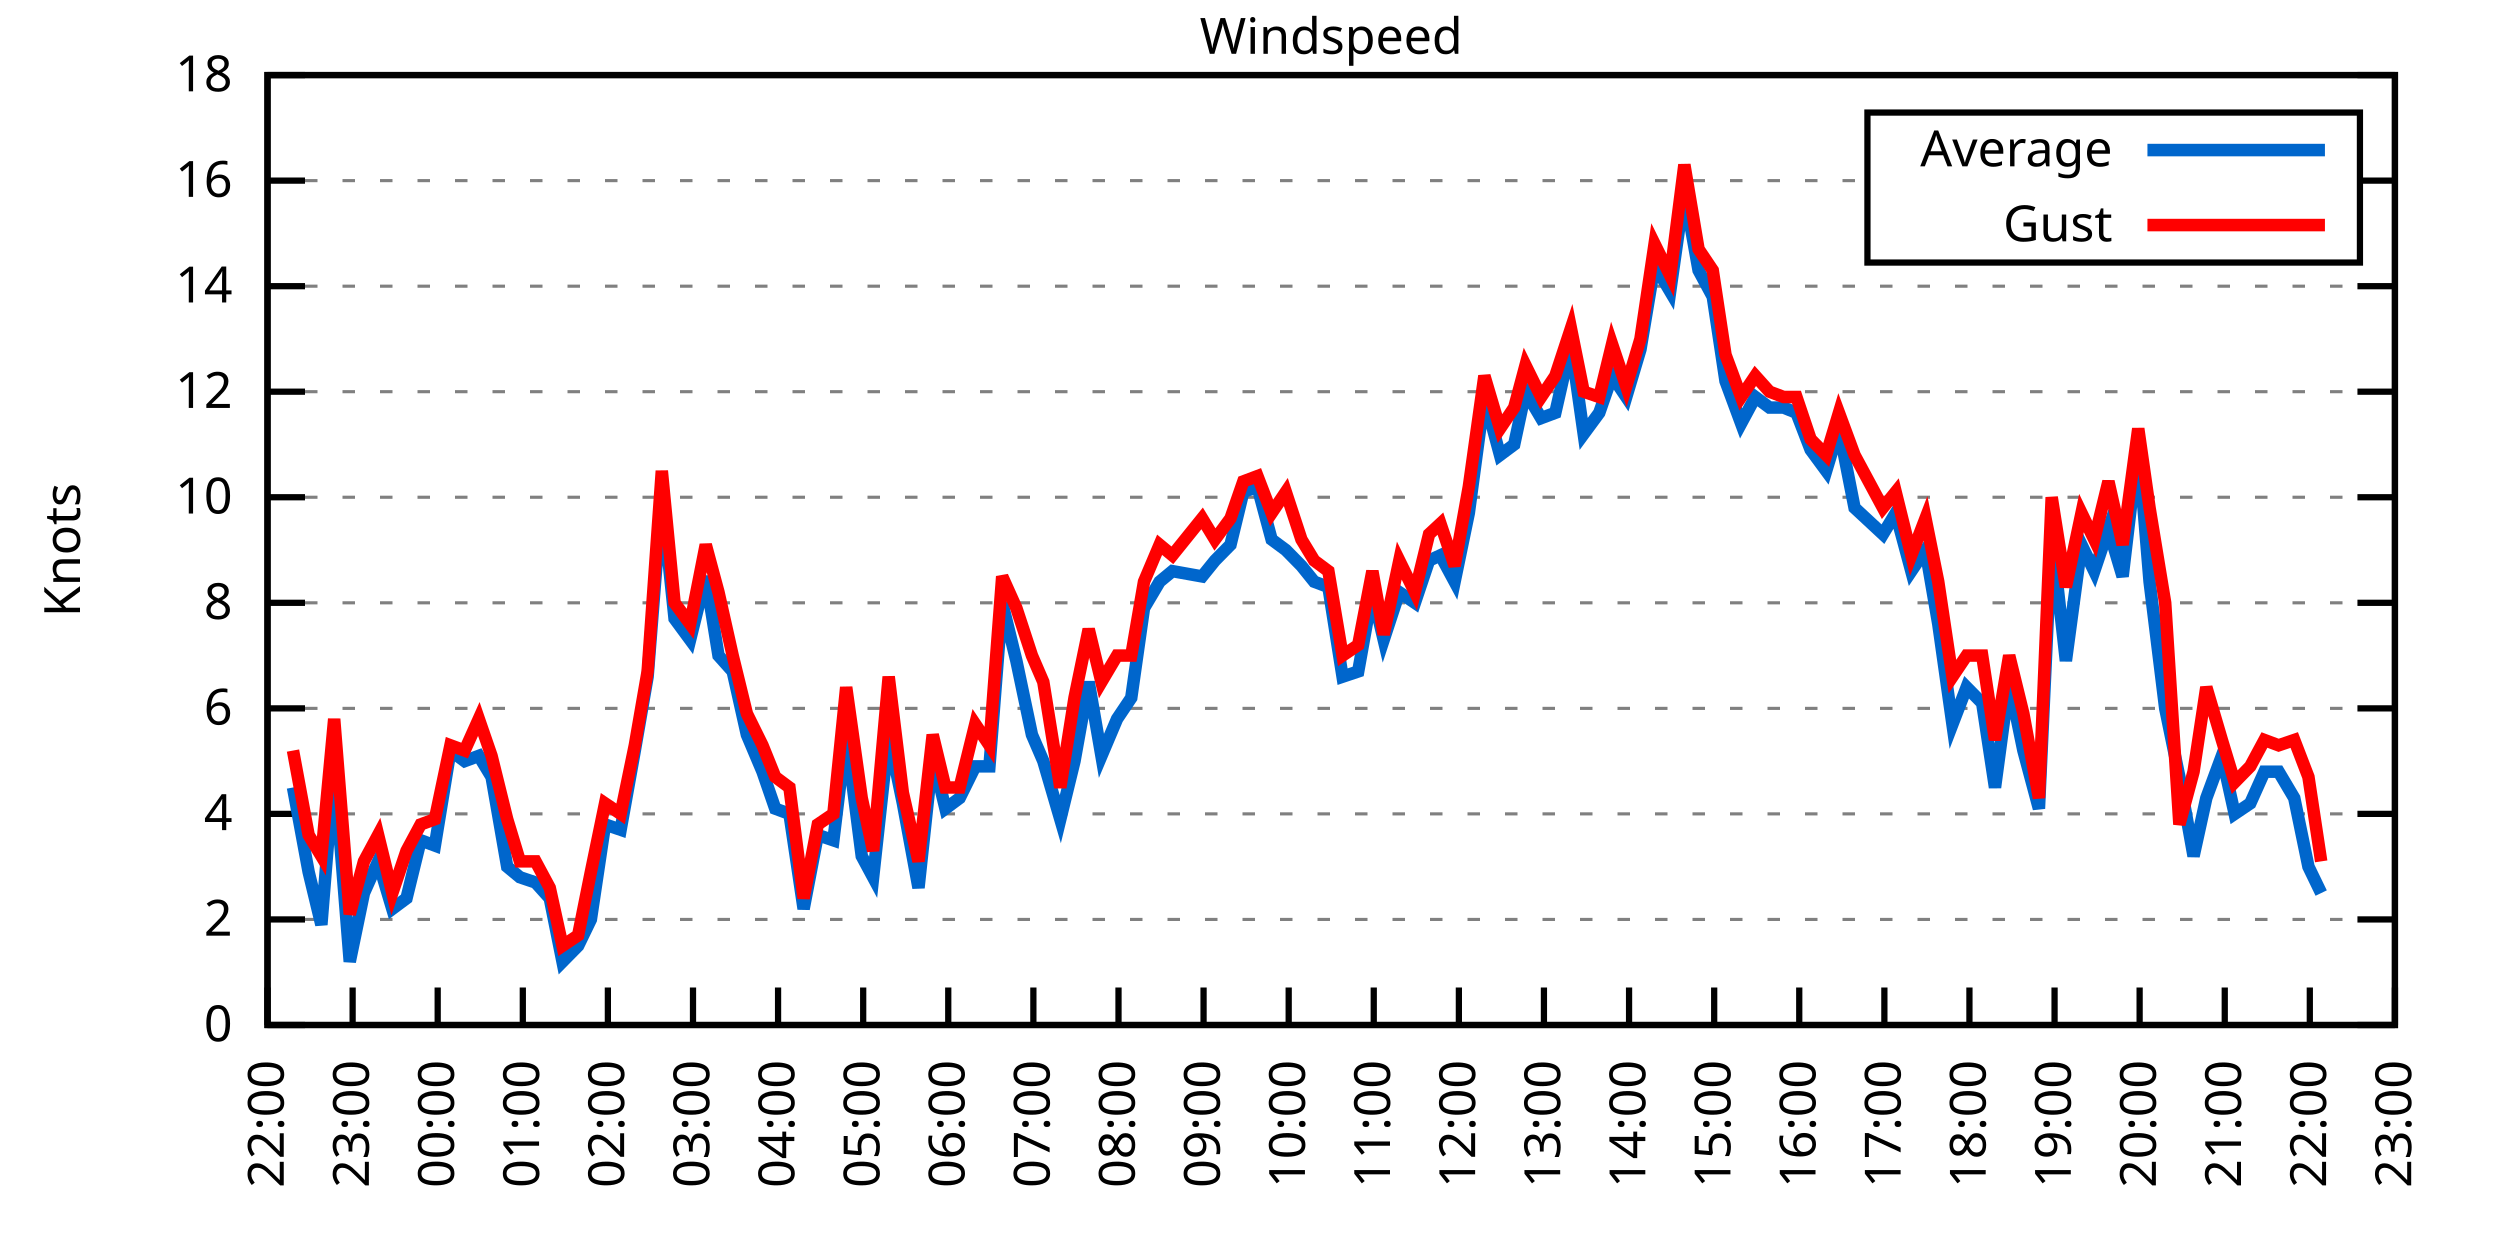
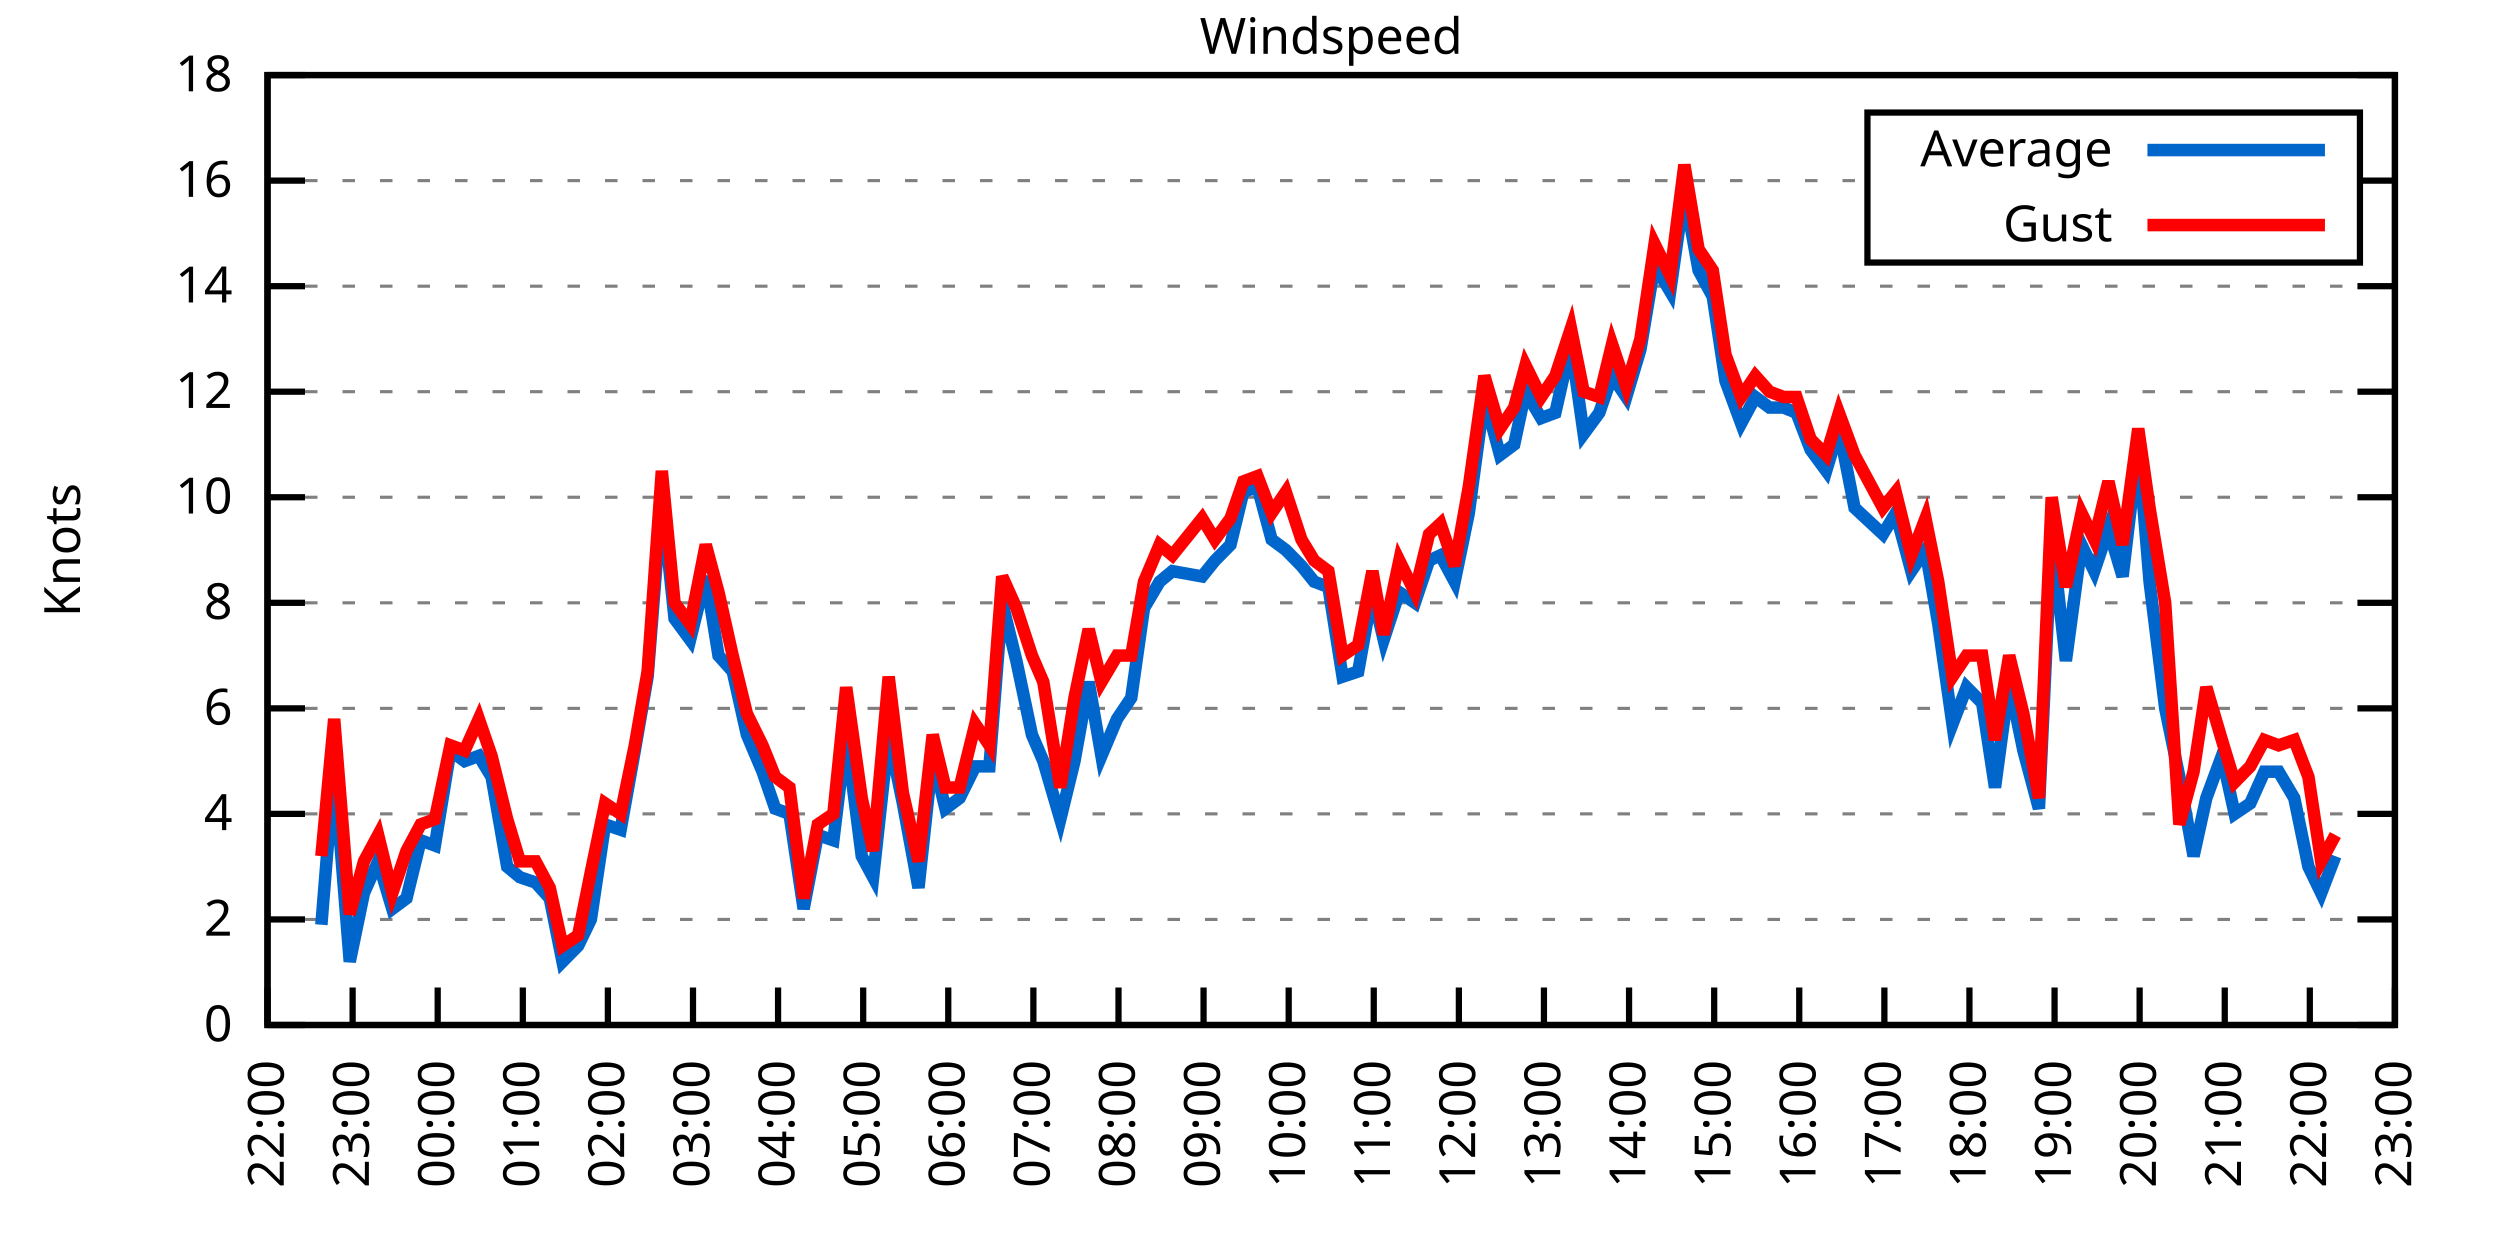
<svg xmlns="http://www.w3.org/2000/svg" xmlns:xlink="http://www.w3.org/1999/xlink" width="400" height="200" viewBox="0 0 400 200">
  <g id="gnuplot_canvas">
    <rect x="0" y="0" width="400" height="200" fill="none" />
    <defs>
      <circle id="gpDot" r="0.5" stroke-width="0.5" stroke="currentColor" />
      <path id="gpPt0" stroke-width="0.333" stroke="currentColor" d="M-1,0 h2 M0,-1 v2" />
      <path id="gpPt1" stroke-width="0.333" stroke="currentColor" d="M-1,-1 L1,1 M1,-1 L-1,1" />
      <path id="gpPt2" stroke-width="0.333" stroke="currentColor" d="M-1,0 L1,0 M0,-1 L0,1 M-1,-1 L1,1 M-1,1 L1,-1" />
      <rect id="gpPt3" stroke-width="0.333" stroke="currentColor" x="-1" y="-1" width="2" height="2" />
      <rect id="gpPt4" stroke-width="0.333" stroke="currentColor" fill="currentColor" x="-1" y="-1" width="2" height="2" />
      <circle id="gpPt5" stroke-width="0.333" stroke="currentColor" cx="0" cy="0" r="1" />
      <use xlink:href="#gpPt5" id="gpPt6" fill="currentColor" stroke="none" />
      <path id="gpPt7" stroke-width="0.333" stroke="currentColor" d="M0,-1.33 L-1.33,0.67 L1.33,0.67 z" />
      <use xlink:href="#gpPt7" id="gpPt8" fill="currentColor" stroke="none" />
      <use xlink:href="#gpPt7" id="gpPt9" stroke="currentColor" transform="rotate(180)" />
      <use xlink:href="#gpPt9" id="gpPt10" fill="currentColor" stroke="none" />
      <use xlink:href="#gpPt3" id="gpPt11" stroke="currentColor" transform="rotate(45)" />
      <use xlink:href="#gpPt11" id="gpPt12" fill="currentColor" stroke="none" />
      <path id="gpPt13" stroke-width="0.333" stroke="currentColor" d="M0,1.330 L1.265,0.411 L0.782,-1.067 L-0.782,-1.076 L-1.265,0.411 z" />
      <use xlink:href="#gpPt13" id="gpPt14" fill="currentColor" stroke="none" />
      <filter id="textbox" filterUnits="objectBoundingBox" x="0" y="0" height="1" width="1">
        <feFlood flood-color="white" flood-opacity="1" result="bgnd" />
        <feComposite in="SourceGraphic" in2="bgnd" operator="atop" />
      </filter>
      <filter id="greybox" filterUnits="objectBoundingBox" x="0" y="0" height="1" width="1">
        <feFlood flood-color="lightgrey" flood-opacity="1" result="grey" />
        <feComposite in="SourceGraphic" in2="grey" operator="atop" />
      </filter>
    </defs>
    <g fill="none" color="white" stroke="currentColor" stroke-width="1.00" stroke-linecap="butt" stroke-linejoin="miter">
</g>
    <g fill="none" color="black" stroke="currentColor" stroke-width="1.00" stroke-linecap="butt" stroke-linejoin="miter">
      <g stroke="none" shape-rendering="crispEdges">
        <polygon fill="rgb(255, 255, 255)" points="42.80,164.00 383.18,164.00 383.18,12.02 42.80,12.02 " />
      </g>
    </g>
    <g fill="none" color="black" stroke="currentColor" stroke-width="1.00" stroke-linecap="butt" stroke-linejoin="miter">
</g>
    <g fill="none" color="black" stroke="black" stroke-width="0.50" stroke-linecap="butt" stroke-linejoin="miter">
</g>
    <g fill="none" color="gray" stroke="currentColor" stroke-width="0.50" stroke-linecap="butt" stroke-linejoin="miter">
      <path stroke="gray" stroke-dasharray="2,4" class="gridline" d="M42.80,164.00 L383.19,164.00  " />
    </g>
    <g fill="none" color="gray" stroke="gray" stroke-width="1.00" stroke-linecap="butt" stroke-linejoin="miter">
</g>
    <g fill="none" color="black" stroke="currentColor" stroke-width="1.00" stroke-linecap="butt" stroke-linejoin="miter">
      <path stroke="black" d="M42.80,164.00 L48.80,164.00 M383.19,164.00 L377.19,164.00  " />
      <g transform="translate(37.20,166.60)" stroke="none" fill="black" font-family="Sans" font-size="8.00" text-anchor="end">
        <text>
          <tspan font-family="Sans"> 0</tspan>
        </text>
      </g>
    </g>
    <g fill="none" color="black" stroke="currentColor" stroke-width="1.00" stroke-linecap="butt" stroke-linejoin="miter">
</g>
    <g fill="none" color="black" stroke="black" stroke-width="0.50" stroke-linecap="butt" stroke-linejoin="miter">
</g>
    <g fill="none" color="gray" stroke="currentColor" stroke-width="0.50" stroke-linecap="butt" stroke-linejoin="miter">
      <path stroke="gray" stroke-dasharray="2,4" class="gridline" d="M42.80,147.11 L383.19,147.11  " />
    </g>
    <g fill="none" color="gray" stroke="gray" stroke-width="1.00" stroke-linecap="butt" stroke-linejoin="miter">
</g>
    <g fill="none" color="black" stroke="currentColor" stroke-width="1.00" stroke-linecap="butt" stroke-linejoin="miter">
      <path stroke="black" d="M42.80,147.11 L48.80,147.11 M383.19,147.11 L377.19,147.11  " />
      <g transform="translate(37.20,149.71)" stroke="none" fill="black" font-family="Sans" font-size="8.00" text-anchor="end">
        <text>
          <tspan font-family="Sans"> 2</tspan>
        </text>
      </g>
    </g>
    <g fill="none" color="black" stroke="currentColor" stroke-width="1.00" stroke-linecap="butt" stroke-linejoin="miter">
</g>
    <g fill="none" color="black" stroke="black" stroke-width="0.50" stroke-linecap="butt" stroke-linejoin="miter">
</g>
    <g fill="none" color="gray" stroke="currentColor" stroke-width="0.50" stroke-linecap="butt" stroke-linejoin="miter">
      <path stroke="gray" stroke-dasharray="2,4" class="gridline" d="M42.80,130.22 L383.19,130.22  " />
    </g>
    <g fill="none" color="gray" stroke="gray" stroke-width="1.00" stroke-linecap="butt" stroke-linejoin="miter">
</g>
    <g fill="none" color="black" stroke="currentColor" stroke-width="1.00" stroke-linecap="butt" stroke-linejoin="miter">
      <path stroke="black" d="M42.80,130.22 L48.80,130.22 M383.19,130.22 L377.19,130.22  " />
      <g transform="translate(37.20,132.82)" stroke="none" fill="black" font-family="Sans" font-size="8.00" text-anchor="end">
        <text>
          <tspan font-family="Sans"> 4</tspan>
        </text>
      </g>
    </g>
    <g fill="none" color="black" stroke="currentColor" stroke-width="1.00" stroke-linecap="butt" stroke-linejoin="miter">
</g>
    <g fill="none" color="black" stroke="black" stroke-width="0.50" stroke-linecap="butt" stroke-linejoin="miter">
</g>
    <g fill="none" color="gray" stroke="currentColor" stroke-width="0.50" stroke-linecap="butt" stroke-linejoin="miter">
      <path stroke="gray" stroke-dasharray="2,4" class="gridline" d="M42.80,113.34 L383.19,113.34  " />
    </g>
    <g fill="none" color="gray" stroke="gray" stroke-width="1.00" stroke-linecap="butt" stroke-linejoin="miter">
</g>
    <g fill="none" color="black" stroke="currentColor" stroke-width="1.00" stroke-linecap="butt" stroke-linejoin="miter">
      <path stroke="black" d="M42.80,113.34 L48.80,113.34 M383.19,113.34 L377.19,113.34  " />
      <g transform="translate(37.20,115.94)" stroke="none" fill="black" font-family="Sans" font-size="8.00" text-anchor="end">
        <text>
          <tspan font-family="Sans"> 6</tspan>
        </text>
      </g>
    </g>
    <g fill="none" color="black" stroke="currentColor" stroke-width="1.00" stroke-linecap="butt" stroke-linejoin="miter">
</g>
    <g fill="none" color="black" stroke="black" stroke-width="0.50" stroke-linecap="butt" stroke-linejoin="miter">
</g>
    <g fill="none" color="gray" stroke="currentColor" stroke-width="0.50" stroke-linecap="butt" stroke-linejoin="miter">
      <path stroke="gray" stroke-dasharray="2,4" class="gridline" d="M42.80,96.45 L383.19,96.45  " />
    </g>
    <g fill="none" color="gray" stroke="gray" stroke-width="1.00" stroke-linecap="butt" stroke-linejoin="miter">
</g>
    <g fill="none" color="black" stroke="currentColor" stroke-width="1.00" stroke-linecap="butt" stroke-linejoin="miter">
      <path stroke="black" d="M42.80,96.45 L48.80,96.45 M383.19,96.45 L377.19,96.45  " />
      <g transform="translate(37.20,99.05)" stroke="none" fill="black" font-family="Sans" font-size="8.00" text-anchor="end">
        <text>
          <tspan font-family="Sans"> 8</tspan>
        </text>
      </g>
    </g>
    <g fill="none" color="black" stroke="currentColor" stroke-width="1.00" stroke-linecap="butt" stroke-linejoin="miter">
</g>
    <g fill="none" color="black" stroke="black" stroke-width="0.50" stroke-linecap="butt" stroke-linejoin="miter">
</g>
    <g fill="none" color="gray" stroke="currentColor" stroke-width="0.50" stroke-linecap="butt" stroke-linejoin="miter">
      <path stroke="gray" stroke-dasharray="2,4" class="gridline" d="M42.80,79.56 L383.19,79.56  " />
    </g>
    <g fill="none" color="gray" stroke="gray" stroke-width="1.00" stroke-linecap="butt" stroke-linejoin="miter">
</g>
    <g fill="none" color="black" stroke="currentColor" stroke-width="1.00" stroke-linecap="butt" stroke-linejoin="miter">
      <path stroke="black" d="M42.80,79.56 L48.80,79.56 M383.19,79.56 L377.19,79.56  " />
      <g transform="translate(37.20,82.16)" stroke="none" fill="black" font-family="Sans" font-size="8.00" text-anchor="end">
        <text>
          <tspan font-family="Sans"> 10</tspan>
        </text>
      </g>
    </g>
    <g fill="none" color="black" stroke="currentColor" stroke-width="1.00" stroke-linecap="butt" stroke-linejoin="miter">
</g>
    <g fill="none" color="black" stroke="black" stroke-width="0.50" stroke-linecap="butt" stroke-linejoin="miter">
</g>
    <g fill="none" color="gray" stroke="currentColor" stroke-width="0.50" stroke-linecap="butt" stroke-linejoin="miter">
      <path stroke="gray" stroke-dasharray="2,4" class="gridline" d="M42.80,62.67 L383.19,62.67  " />
    </g>
    <g fill="none" color="gray" stroke="gray" stroke-width="1.00" stroke-linecap="butt" stroke-linejoin="miter">
</g>
    <g fill="none" color="black" stroke="currentColor" stroke-width="1.00" stroke-linecap="butt" stroke-linejoin="miter">
      <path stroke="black" d="M42.80,62.67 L48.80,62.67 M383.19,62.67 L377.19,62.67  " />
      <g transform="translate(37.20,65.27)" stroke="none" fill="black" font-family="Sans" font-size="8.00" text-anchor="end">
        <text>
          <tspan font-family="Sans"> 12</tspan>
        </text>
      </g>
    </g>
    <g fill="none" color="black" stroke="currentColor" stroke-width="1.00" stroke-linecap="butt" stroke-linejoin="miter">
</g>
    <g fill="none" color="black" stroke="black" stroke-width="0.50" stroke-linecap="butt" stroke-linejoin="miter">
</g>
    <g fill="none" color="gray" stroke="currentColor" stroke-width="0.50" stroke-linecap="butt" stroke-linejoin="miter">
      <path stroke="gray" stroke-dasharray="2,4" class="gridline" d="M42.80,45.79 L383.19,45.79  " />
    </g>
    <g fill="none" color="gray" stroke="gray" stroke-width="1.00" stroke-linecap="butt" stroke-linejoin="miter">
</g>
    <g fill="none" color="black" stroke="currentColor" stroke-width="1.00" stroke-linecap="butt" stroke-linejoin="miter">
      <path stroke="black" d="M42.80,45.79 L48.80,45.79 M383.19,45.79 L377.19,45.79  " />
      <g transform="translate(37.20,48.39)" stroke="none" fill="black" font-family="Sans" font-size="8.00" text-anchor="end">
        <text>
          <tspan font-family="Sans"> 14</tspan>
        </text>
      </g>
    </g>
    <g fill="none" color="black" stroke="currentColor" stroke-width="1.00" stroke-linecap="butt" stroke-linejoin="miter">
</g>
    <g fill="none" color="black" stroke="black" stroke-width="0.50" stroke-linecap="butt" stroke-linejoin="miter">
</g>
    <g fill="none" color="gray" stroke="currentColor" stroke-width="0.50" stroke-linecap="butt" stroke-linejoin="miter">
      <path stroke="gray" stroke-dasharray="2,4" class="gridline" d="M42.80,28.90 L298.79,28.90 M377.59,28.90 L383.19,28.90  " />
    </g>
    <g fill="none" color="gray" stroke="gray" stroke-width="1.00" stroke-linecap="butt" stroke-linejoin="miter">
</g>
    <g fill="none" color="black" stroke="currentColor" stroke-width="1.00" stroke-linecap="butt" stroke-linejoin="miter">
      <path stroke="black" d="M42.80,28.90 L48.80,28.90 M383.19,28.90 L377.19,28.90  " />
      <g transform="translate(37.20,31.50)" stroke="none" fill="black" font-family="Sans" font-size="8.00" text-anchor="end">
        <text>
          <tspan font-family="Sans"> 16</tspan>
        </text>
      </g>
    </g>
    <g fill="none" color="black" stroke="currentColor" stroke-width="1.00" stroke-linecap="butt" stroke-linejoin="miter">
</g>
    <g fill="none" color="black" stroke="black" stroke-width="0.50" stroke-linecap="butt" stroke-linejoin="miter">
</g>
    <g fill="none" color="gray" stroke="currentColor" stroke-width="0.50" stroke-linecap="butt" stroke-linejoin="miter">
      <path stroke="gray" stroke-dasharray="2,4" class="gridline" d="M42.80,12.01 L383.19,12.01  " />
    </g>
    <g fill="none" color="gray" stroke="gray" stroke-width="1.00" stroke-linecap="butt" stroke-linejoin="miter">
</g>
    <g fill="none" color="black" stroke="currentColor" stroke-width="1.00" stroke-linecap="butt" stroke-linejoin="miter">
      <path stroke="black" d="M42.80,12.01 L48.80,12.01 M383.19,12.01 L377.19,12.01  " />
      <g transform="translate(37.20,14.61)" stroke="none" fill="black" font-family="Sans" font-size="8.00" text-anchor="end">
        <text>
          <tspan font-family="Sans"> 18</tspan>
        </text>
      </g>
    </g>
    <g fill="none" color="black" stroke="currentColor" stroke-width="1.00" stroke-linecap="butt" stroke-linejoin="miter">
      <path stroke="black" d="M42.80,164.00 L42.80,158.00  " />
      <g transform="translate(45.40,169.60) rotate(270.00)" stroke="none" fill="black" font-family="Sans" font-size="8.00" text-anchor="end">
        <text>
          <tspan font-family="Sans">22:00</tspan>
        </text>
      </g>
    </g>
    <g fill="none" color="black" stroke="currentColor" stroke-width="1.00" stroke-linecap="butt" stroke-linejoin="miter">
      <path stroke="black" d="M56.42,164.00 L56.42,158.00  " />
      <g transform="translate(59.02,169.60) rotate(270.00)" stroke="none" fill="black" font-family="Sans" font-size="8.00" text-anchor="end">
        <text>
          <tspan font-family="Sans">23:00</tspan>
        </text>
      </g>
    </g>
    <g fill="none" color="black" stroke="currentColor" stroke-width="1.00" stroke-linecap="butt" stroke-linejoin="miter">
      <path stroke="black" d="M70.03,164.00 L70.03,158.00  " />
      <g transform="translate(72.63,169.60) rotate(270.00)" stroke="none" fill="black" font-family="Sans" font-size="8.00" text-anchor="end">
        <text>
          <tspan font-family="Sans">00:00</tspan>
        </text>
      </g>
    </g>
    <g fill="none" color="black" stroke="currentColor" stroke-width="1.00" stroke-linecap="butt" stroke-linejoin="miter">
      <path stroke="black" d="M83.65,164.00 L83.65,158.00  " />
      <g transform="translate(86.25,169.60) rotate(270.00)" stroke="none" fill="black" font-family="Sans" font-size="8.00" text-anchor="end">
        <text>
          <tspan font-family="Sans">01:00</tspan>
        </text>
      </g>
    </g>
    <g fill="none" color="black" stroke="currentColor" stroke-width="1.00" stroke-linecap="butt" stroke-linejoin="miter">
      <path stroke="black" d="M97.26,164.00 L97.26,158.00  " />
      <g transform="translate(99.86,169.60) rotate(270.00)" stroke="none" fill="black" font-family="Sans" font-size="8.00" text-anchor="end">
        <text>
          <tspan font-family="Sans">02:00</tspan>
        </text>
      </g>
    </g>
    <g fill="none" color="black" stroke="currentColor" stroke-width="1.00" stroke-linecap="butt" stroke-linejoin="miter">
      <path stroke="black" d="M110.88,164.00 L110.88,158.00  " />
      <g transform="translate(113.48,169.60) rotate(270.00)" stroke="none" fill="black" font-family="Sans" font-size="8.00" text-anchor="end">
        <text>
          <tspan font-family="Sans">03:00</tspan>
        </text>
      </g>
    </g>
    <g fill="none" color="black" stroke="currentColor" stroke-width="1.00" stroke-linecap="butt" stroke-linejoin="miter">
      <path stroke="black" d="M124.49,164.00 L124.49,158.00  " />
      <g transform="translate(127.09,169.60) rotate(270.00)" stroke="none" fill="black" font-family="Sans" font-size="8.00" text-anchor="end">
        <text>
          <tspan font-family="Sans">04:00</tspan>
        </text>
      </g>
    </g>
    <g fill="none" color="black" stroke="currentColor" stroke-width="1.00" stroke-linecap="butt" stroke-linejoin="miter">
      <path stroke="black" d="M138.11,164.00 L138.11,158.00  " />
      <g transform="translate(140.71,169.60) rotate(270.00)" stroke="none" fill="black" font-family="Sans" font-size="8.00" text-anchor="end">
        <text>
          <tspan font-family="Sans">05:00</tspan>
        </text>
      </g>
    </g>
    <g fill="none" color="black" stroke="currentColor" stroke-width="1.00" stroke-linecap="butt" stroke-linejoin="miter">
      <path stroke="black" d="M151.72,164.00 L151.72,158.00  " />
      <g transform="translate(154.32,169.60) rotate(270.00)" stroke="none" fill="black" font-family="Sans" font-size="8.00" text-anchor="end">
        <text>
          <tspan font-family="Sans">06:00</tspan>
        </text>
      </g>
    </g>
    <g fill="none" color="black" stroke="currentColor" stroke-width="1.00" stroke-linecap="butt" stroke-linejoin="miter">
      <path stroke="black" d="M165.34,164.00 L165.34,158.00  " />
      <g transform="translate(167.94,169.60) rotate(270.00)" stroke="none" fill="black" font-family="Sans" font-size="8.00" text-anchor="end">
        <text>
          <tspan font-family="Sans">07:00</tspan>
        </text>
      </g>
    </g>
    <g fill="none" color="black" stroke="currentColor" stroke-width="1.00" stroke-linecap="butt" stroke-linejoin="miter">
      <path stroke="black" d="M178.96,164.00 L178.96,158.00  " />
      <g transform="translate(181.56,169.60) rotate(270.00)" stroke="none" fill="black" font-family="Sans" font-size="8.00" text-anchor="end">
        <text>
          <tspan font-family="Sans">08:00</tspan>
        </text>
      </g>
    </g>
    <g fill="none" color="black" stroke="currentColor" stroke-width="1.00" stroke-linecap="butt" stroke-linejoin="miter">
      <path stroke="black" d="M192.57,164.00 L192.57,158.00  " />
      <g transform="translate(195.17,169.60) rotate(270.00)" stroke="none" fill="black" font-family="Sans" font-size="8.00" text-anchor="end">
        <text>
          <tspan font-family="Sans">09:00</tspan>
        </text>
      </g>
    </g>
    <g fill="none" color="black" stroke="currentColor" stroke-width="1.00" stroke-linecap="butt" stroke-linejoin="miter">
      <path stroke="black" d="M206.19,164.00 L206.19,158.00  " />
      <g transform="translate(208.79,169.60) rotate(270.00)" stroke="none" fill="black" font-family="Sans" font-size="8.00" text-anchor="end">
        <text>
          <tspan font-family="Sans">10:00</tspan>
        </text>
      </g>
    </g>
    <g fill="none" color="black" stroke="currentColor" stroke-width="1.00" stroke-linecap="butt" stroke-linejoin="miter">
      <path stroke="black" d="M219.80,164.00 L219.80,158.00  " />
      <g transform="translate(222.40,169.60) rotate(270.00)" stroke="none" fill="black" font-family="Sans" font-size="8.00" text-anchor="end">
        <text>
          <tspan font-family="Sans">11:00</tspan>
        </text>
      </g>
    </g>
    <g fill="none" color="black" stroke="currentColor" stroke-width="1.00" stroke-linecap="butt" stroke-linejoin="miter">
      <path stroke="black" d="M233.42,164.00 L233.42,158.00  " />
      <g transform="translate(236.02,169.60) rotate(270.00)" stroke="none" fill="black" font-family="Sans" font-size="8.00" text-anchor="end">
        <text>
          <tspan font-family="Sans">12:00</tspan>
        </text>
      </g>
    </g>
    <g fill="none" color="black" stroke="currentColor" stroke-width="1.00" stroke-linecap="butt" stroke-linejoin="miter">
      <path stroke="black" d="M247.03,164.00 L247.03,158.00  " />
      <g transform="translate(249.63,169.60) rotate(270.00)" stroke="none" fill="black" font-family="Sans" font-size="8.00" text-anchor="end">
        <text>
          <tspan font-family="Sans">13:00</tspan>
        </text>
      </g>
    </g>
    <g fill="none" color="black" stroke="currentColor" stroke-width="1.00" stroke-linecap="butt" stroke-linejoin="miter">
      <path stroke="black" d="M260.65,164.00 L260.65,158.00  " />
      <g transform="translate(263.25,169.60) rotate(270.00)" stroke="none" fill="black" font-family="Sans" font-size="8.00" text-anchor="end">
        <text>
          <tspan font-family="Sans">14:00</tspan>
        </text>
      </g>
    </g>
    <g fill="none" color="black" stroke="currentColor" stroke-width="1.00" stroke-linecap="butt" stroke-linejoin="miter">
      <path stroke="black" d="M274.27,164.00 L274.27,158.00  " />
      <g transform="translate(276.87,169.60) rotate(270.00)" stroke="none" fill="black" font-family="Sans" font-size="8.00" text-anchor="end">
        <text>
          <tspan font-family="Sans">15:00</tspan>
        </text>
      </g>
    </g>
    <g fill="none" color="black" stroke="currentColor" stroke-width="1.00" stroke-linecap="butt" stroke-linejoin="miter">
      <path stroke="black" d="M287.88,164.00 L287.88,158.00  " />
      <g transform="translate(290.48,169.60) rotate(270.00)" stroke="none" fill="black" font-family="Sans" font-size="8.00" text-anchor="end">
        <text>
          <tspan font-family="Sans">16:00</tspan>
        </text>
      </g>
    </g>
    <g fill="none" color="black" stroke="currentColor" stroke-width="1.00" stroke-linecap="butt" stroke-linejoin="miter">
      <path stroke="black" d="M301.50,164.00 L301.50,158.00  " />
      <g transform="translate(304.10,169.60) rotate(270.00)" stroke="none" fill="black" font-family="Sans" font-size="8.00" text-anchor="end">
        <text>
          <tspan font-family="Sans">17:00</tspan>
        </text>
      </g>
    </g>
    <g fill="none" color="black" stroke="currentColor" stroke-width="1.00" stroke-linecap="butt" stroke-linejoin="miter">
      <path stroke="black" d="M315.11,164.00 L315.11,158.00  " />
      <g transform="translate(317.71,169.60) rotate(270.00)" stroke="none" fill="black" font-family="Sans" font-size="8.00" text-anchor="end">
        <text>
          <tspan font-family="Sans">18:00</tspan>
        </text>
      </g>
    </g>
    <g fill="none" color="black" stroke="currentColor" stroke-width="1.00" stroke-linecap="butt" stroke-linejoin="miter">
      <path stroke="black" d="M328.73,164.00 L328.73,158.00  " />
      <g transform="translate(331.33,169.60) rotate(270.00)" stroke="none" fill="black" font-family="Sans" font-size="8.00" text-anchor="end">
        <text>
          <tspan font-family="Sans">19:00</tspan>
        </text>
      </g>
    </g>
    <g fill="none" color="black" stroke="currentColor" stroke-width="1.00" stroke-linecap="butt" stroke-linejoin="miter">
      <path stroke="black" d="M342.34,164.00 L342.34,158.00  " />
      <g transform="translate(344.94,169.60) rotate(270.00)" stroke="none" fill="black" font-family="Sans" font-size="8.00" text-anchor="end">
        <text>
          <tspan font-family="Sans">20:00</tspan>
        </text>
      </g>
    </g>
    <g fill="none" color="black" stroke="currentColor" stroke-width="1.00" stroke-linecap="butt" stroke-linejoin="miter">
      <path stroke="black" d="M355.96,164.00 L355.96,158.00  " />
      <g transform="translate(358.56,169.60) rotate(270.00)" stroke="none" fill="black" font-family="Sans" font-size="8.00" text-anchor="end">
        <text>
          <tspan font-family="Sans">21:00</tspan>
        </text>
      </g>
    </g>
    <g fill="none" color="black" stroke="currentColor" stroke-width="1.00" stroke-linecap="butt" stroke-linejoin="miter">
      <path stroke="black" d="M369.57,164.00 L369.57,158.00  " />
      <g transform="translate(372.17,169.60) rotate(270.00)" stroke="none" fill="black" font-family="Sans" font-size="8.00" text-anchor="end">
        <text>
          <tspan font-family="Sans">22:00</tspan>
        </text>
      </g>
    </g>
    <g fill="none" color="black" stroke="currentColor" stroke-width="1.00" stroke-linecap="butt" stroke-linejoin="miter">
      <path stroke="black" d="M383.19,164.00 L383.19,158.00  " />
      <g transform="translate(385.79,169.60) rotate(270.00)" stroke="none" fill="black" font-family="Sans" font-size="8.00" text-anchor="end">
        <text>
          <tspan font-family="Sans">23:00</tspan>
        </text>
      </g>
    </g>
    <g fill="none" color="black" stroke="currentColor" stroke-width="1.00" stroke-linecap="butt" stroke-linejoin="miter">
</g>
    <g fill="none" color="black" stroke="currentColor" stroke-width="1.00" stroke-linecap="butt" stroke-linejoin="miter">
      <path stroke="black" d="M42.80,12.01 L42.80,164.00 L383.19,164.00 L383.19,12.01 L42.80,12.01 Z  " />
    </g>
    <g fill="none" color="black" stroke="currentColor" stroke-width="1.00" stroke-linecap="butt" stroke-linejoin="miter">
</g>
    <g fill="none" color="black" stroke="currentColor" stroke-width="1.00" stroke-linecap="butt" stroke-linejoin="miter">
      <path stroke="black" d="M298.79,42.01 L298.79,18.01 L377.59,18.01 L377.59,42.01 L298.79,42.01 Z  " />
    </g>
    <g id="Windspeed_plot_1">
      <g fill="none" color="white" stroke="black" stroke-width="2.00" stroke-linecap="butt" stroke-linejoin="miter">
</g>
      <g fill="none" color="black" stroke="currentColor" stroke-width="2.00" stroke-linecap="butt" stroke-linejoin="miter">
        <g transform="translate(337.99,26.61)" stroke="none" fill="black" font-family="Sans" font-size="8.00" text-anchor="end">
          <text>
            <tspan font-family="Sans">Average</tspan>
          </text>
        </g>
      </g>
      <g fill="none" color="black" stroke="currentColor" stroke-width="2.00" stroke-linecap="butt" stroke-linejoin="miter">
-         <path stroke="rgb(  0, 102, 204)" d="M343.59,24.01 L371.99,24.01 M46.88,126.00 L49.38,139.51 L51.42,147.96 L53.47,122.62 L55.96,153.87 L58.23,142.89   L60.50,137.82 L62.77,145.42 L65.04,143.73 L67.31,134.45 L69.58,135.29 L72.07,120.09 L74.34,121.78 L76.61,120.94   L78.65,124.31 L81.15,138.67 L83.19,140.36 L85.69,141.20 L87.96,143.73 L90.00,153.87 L92.50,151.33 L94.54,147.11   L96.81,131.91 L99.30,132.76 L101.57,120.09 L103.62,108.27 L105.89,79.56 L107.93,98.98 L110.42,102.36 L112.92,92.23   L114.96,104.89 L117.23,107.43 L119.50,117.56 L122.00,123.47 L124.04,129.38 L126.31,130.22 L128.58,145.42 L130.85,133.60   L133.34,134.45 L135.39,117.56 L137.88,136.98 L139.70,140.36 L142.19,117.56 L144.46,128.54 L146.96,142.05 L149.23,120.94   L151.27,129.38 L153.54,127.69 L156.04,122.62 L158.31,122.62 L160.35,96.45 L162.62,105.74 L165.11,117.56 L166.93,121.78   L169.65,131.07 L171.92,121.78 L174.19,109.11 L176.23,120.94 L178.73,115.03 L181.00,111.65 L183.04,97.29 L185.54,93.07   L187.58,91.38 L192.34,92.23 L194.39,89.69 L196.88,87.16 L198.93,78.72 L201.19,77.87 L203.46,86.32 L205.73,88.00   L208.23,90.54 L210.27,93.07 L212.54,93.92 L214.81,108.27 L217.31,107.43 L219.58,94.76 L221.39,102.36 L223.89,94.76   L226.38,96.45 L228.65,89.69 L230.47,88.85 L232.74,93.07 L235.01,82.09 L237.50,63.52 L240.00,72.81 L242.27,71.12   L244.08,62.67 L246.58,66.90 L248.85,66.05 L251.35,55.07 L253.39,69.43 L255.88,66.05 L257.93,60.14 L260.20,63.52   L262.47,55.92 L264.73,42.41 L267.23,46.63 L269.50,30.59 L271.77,43.25 L274.04,47.47 L276.08,60.98 L278.58,67.74   L280.85,63.52 L283.12,65.21 L285.38,65.21 L287.43,66.05 L289.70,71.96 L292.19,75.34 L294.23,68.58 L296.73,81.25   L301.27,85.47 L303.31,82.09 L305.81,91.38 L308.08,88.00 L310.12,99.83 L312.39,115.87 L314.66,109.96 L317.15,112.49   L319.20,126.00 L321.47,109.11 L323.74,120.09 L326.23,129.38 L328.27,85.47 L330.54,105.74 L333.04,87.16 L335.08,91.38   L337.35,84.63 L339.62,92.23 L342.12,71.12 L343.93,93.07 L346.43,113.34 L348.70,124.31 L350.97,136.98 L353.01,127.69   L355.50,120.94 L357.55,130.22 L360.04,128.54 L362.31,123.47 L364.58,123.47 L367.08,127.69 L369.35,138.67 L371.39,142.89    " />
+         <path stroke="rgb(  0, 102, 204)" d="M343.59,24.01 L371.99,24.01 M51.42,147.96 L53.47,122.62 L55.96,153.87 L58.23,142.89 L60.50,137.82 L62.77,145.42   L65.04,143.73 L67.31,134.45 L69.58,135.29 L72.07,120.09 L74.34,121.78 L76.61,120.94 L78.65,124.31 L81.15,138.67   L83.19,140.36 L85.69,141.20 L87.96,143.73 L90.00,153.87 L92.50,151.33 L94.54,147.11 L96.81,131.91 L99.30,132.76   L101.57,120.09 L103.62,108.27 L105.89,79.56 L107.93,98.98 L110.42,102.36 L112.92,92.23 L114.96,104.89 L117.23,107.43   L119.50,117.56 L122.00,123.47 L124.04,129.38 L126.31,130.22 L128.58,145.42 L130.85,133.60 L133.34,134.45 L135.39,117.56   L137.88,136.98 L139.70,140.36 L142.19,117.56 L144.46,128.54 L146.96,142.05 L149.23,120.94 L151.27,129.38 L153.54,127.69   L156.04,122.62 L158.31,122.62 L160.35,96.45 L162.62,105.74 L165.11,117.56 L166.93,121.78 L169.65,131.07 L171.92,121.78   L174.19,109.11 L176.23,120.94 L178.73,115.03 L181.00,111.65 L183.04,97.29 L185.54,93.07 L187.58,91.38 L192.34,92.23   L194.39,89.69 L196.88,87.16 L198.93,78.72 L201.19,77.87 L203.46,86.32 L205.73,88.00 L208.23,90.54 L210.27,93.07   L212.54,93.92 L214.81,108.27 L217.31,107.43 L219.58,94.76 L221.39,102.36 L223.89,94.76 L226.38,96.45 L228.65,89.69   L230.47,88.85 L232.74,93.07 L235.01,82.09 L237.50,63.52 L240.00,72.81 L242.27,71.12 L244.08,62.67 L246.58,66.90   L248.85,66.05 L251.35,55.07 L253.39,69.43 L255.88,66.05 L257.93,60.14 L260.20,63.52 L262.47,55.92 L264.73,42.41   L267.23,46.63 L269.50,30.59 L271.77,43.25 L274.04,47.47 L276.08,60.98 L278.58,67.74 L280.85,63.52 L283.12,65.21   L285.38,65.21 L287.43,66.05 L289.70,71.96 L292.19,75.34 L294.23,68.58 L296.73,81.25 L301.27,85.47 L303.31,82.09   L305.81,91.38 L308.08,88.00 L310.12,99.83 L312.39,115.87 L314.66,109.96 L317.15,112.49 L319.20,126.00 L321.47,109.11   L323.74,120.09 L326.23,129.38 L328.27,85.47 L330.54,105.74 L333.04,87.16 L335.08,91.38 L337.35,84.63 L339.62,92.23   L342.12,71.12 L343.93,93.07 L346.43,113.34 L348.70,124.31 L350.97,136.98 L353.01,127.69 L355.50,120.94 L357.55,130.22   L360.04,128.54 L362.31,123.47 L364.58,123.47 L367.08,127.69 L369.35,138.67 L371.39,142.89 L373.66,136.98  " />
      </g>
    </g>
    <g id="Windspeed_plot_2">
      <g fill="none" color="black" stroke="currentColor" stroke-width="2.00" stroke-linecap="butt" stroke-linejoin="miter">
        <g transform="translate(337.99,38.61)" stroke="none" fill="black" font-family="Sans" font-size="8.00" text-anchor="end">
          <text>
            <tspan font-family="Sans">Gust</tspan>
          </text>
        </g>
      </g>
      <g fill="none" color="black" stroke="currentColor" stroke-width="2.00" stroke-linecap="butt" stroke-linejoin="miter">
-         <path stroke="rgb(255,   0,   0)" d="M343.59,36.01 L371.99,36.01 M46.88,120.09 L49.38,133.60 L51.42,136.98 L53.47,115.03 L55.96,146.27 L58.23,137.82   L60.50,133.60 L62.77,142.89 L65.04,136.14 L67.31,131.91 L69.58,131.07 L72.07,119.25 L74.34,120.09 L76.61,115.03   L78.65,120.94 L81.15,131.07 L83.19,137.82 L85.69,137.82 L87.96,142.05 L90.00,151.33 L92.50,149.65 L94.54,139.51   L96.81,128.54 L99.30,130.22 L101.57,119.25 L103.62,107.43 L105.89,75.34 L107.93,96.45 L110.42,99.83 L112.92,87.16   L114.96,94.76 L117.23,104.89 L119.50,114.18 L122.00,119.25 L124.04,124.31 L126.31,126.00 L128.58,143.73 L130.85,131.91   L133.34,130.22 L135.39,109.96 L137.88,127.69 L139.70,136.14 L142.19,108.27 L144.46,126.85 L146.96,137.82 L149.23,117.56   L151.27,126.00 L153.54,126.00 L156.04,115.87 L158.31,119.25 L160.35,92.23 L162.62,97.29 L165.11,104.89 L166.93,109.11   L169.65,126.00 L171.92,111.65 L174.19,100.67 L176.23,109.11 L178.73,104.89 L181.00,104.89 L183.04,93.07 L185.54,87.16   L187.58,88.85 L192.34,82.94 L194.39,86.32 L196.88,82.94 L198.93,77.03 L201.19,76.18 L203.46,82.09 L205.73,78.72   L208.23,86.32 L210.27,89.69 L212.54,91.38 L214.81,104.89 L217.31,103.20 L219.58,91.38 L221.39,101.52 L223.89,89.69   L226.38,94.76 L228.65,85.47 L230.47,83.78 L232.74,90.54 L235.01,77.87 L237.50,60.14 L240.00,68.58 L242.27,65.21   L244.08,58.45 L246.58,63.52 L248.85,60.14 L251.35,52.54 L253.39,62.67 L255.88,63.52 L257.93,55.07 L260.20,61.83   L262.47,54.23 L264.73,39.03 L267.23,44.10 L269.50,26.36 L271.77,39.87 L274.04,43.25 L276.08,56.76 L278.58,63.52   L280.85,60.14 L283.12,62.67 L285.38,63.52 L287.43,63.52 L289.70,70.27 L292.19,72.81 L294.23,66.05 L296.73,72.81   L301.27,81.25 L303.31,78.72 L305.81,88.85 L308.08,82.94 L310.12,93.07 L312.39,108.27 L314.66,104.89 L317.15,104.89   L319.20,118.40 L321.47,104.89 L323.74,114.18 L326.23,127.69 L328.27,79.56 L330.54,93.92 L333.04,82.09 L335.08,86.32   L337.35,77.03 L339.62,87.16 L342.12,68.58 L343.93,81.25 L346.43,96.45 L348.70,131.91 L350.97,123.47 L353.01,109.96   L355.50,118.40 L357.55,125.16 L360.04,122.62 L362.31,118.40 L364.58,119.25 L367.08,118.40 L369.35,124.31 L371.39,137.82    " />
+         <path stroke="rgb(255,   0,   0)" d="M343.59,36.01 L371.99,36.01 M51.42,136.98 L53.47,115.03 L55.96,146.27 L58.23,137.82 L60.50,133.60 L62.77,142.89   L65.04,136.14 L67.31,131.91 L69.58,131.07 L72.07,119.25 L74.34,120.09 L76.61,115.03 L78.65,120.94 L81.15,131.07   L83.19,137.82 L85.69,137.82 L87.96,142.05 L90.00,151.33 L92.50,149.65 L94.54,139.51 L96.81,128.54 L99.30,130.22   L101.57,119.25 L103.62,107.43 L105.89,75.34 L107.93,96.45 L110.42,99.83 L112.92,87.16 L114.96,94.76 L117.23,104.89   L119.50,114.18 L122.00,119.25 L124.04,124.31 L126.31,126.00 L128.58,143.73 L130.85,131.91 L133.34,130.22 L135.39,109.96   L137.88,127.69 L139.70,136.14 L142.19,108.27 L144.46,126.85 L146.96,137.82 L149.23,117.56 L151.27,126.00 L153.54,126.00   L156.04,115.87 L158.31,119.25 L160.35,92.23 L162.62,97.29 L165.11,104.89 L166.93,109.11 L169.65,126.00 L171.92,111.65   L174.19,100.67 L176.23,109.11 L178.73,104.89 L181.00,104.89 L183.04,93.07 L185.54,87.16 L187.58,88.85 L192.34,82.94   L194.39,86.32 L196.88,82.94 L198.93,77.03 L201.19,76.18 L203.46,82.09 L205.73,78.72 L208.23,86.32 L210.27,89.69   L212.54,91.38 L214.81,104.89 L217.31,103.20 L219.58,91.38 L221.39,101.52 L223.89,89.69 L226.38,94.76 L228.65,85.47   L230.47,83.78 L232.74,90.54 L235.01,77.87 L237.50,60.14 L240.00,68.58 L242.27,65.21 L244.08,58.45 L246.58,63.52   L248.85,60.14 L251.35,52.54 L253.39,62.67 L255.88,63.52 L257.93,55.07 L260.20,61.83 L262.47,54.23 L264.73,39.03   L267.23,44.10 L269.50,26.36 L271.77,39.87 L274.04,43.25 L276.08,56.76 L278.58,63.52 L280.85,60.14 L283.12,62.67   L285.38,63.52 L287.43,63.52 L289.70,70.27 L292.19,72.81 L294.23,66.05 L296.73,72.81 L301.27,81.25 L303.31,78.72   L305.81,88.85 L308.08,82.94 L310.12,93.07 L312.39,108.27 L314.66,104.89 L317.15,104.89 L319.20,118.40 L321.47,104.89   L323.74,114.18 L326.23,127.69 L328.27,79.56 L330.54,93.92 L333.04,82.09 L335.08,86.32 L337.35,77.03 L339.62,87.16   L342.12,68.58 L343.93,81.25 L346.43,96.45 L348.70,131.91 L350.97,123.47 L353.01,109.96 L355.50,118.40 L357.55,125.16   L360.04,122.62 L362.31,118.40 L364.58,119.25 L367.08,118.40 L369.35,124.31 L371.39,137.82 L373.66,133.60  " />
      </g>
    </g>
    <g fill="none" color="black" stroke="currentColor" stroke-width="2.00" stroke-linecap="butt" stroke-linejoin="miter">
</g>
    <g fill="none" color="black" stroke="black" stroke-width="1.00" stroke-linecap="butt" stroke-linejoin="miter">
</g>
    <g fill="none" color="black" stroke="currentColor" stroke-width="1.00" stroke-linecap="butt" stroke-linejoin="miter">
      <path stroke="black" d="M42.80,12.01 L42.80,164.00 L383.19,164.00 L383.19,12.01 L42.80,12.01 Z  " />
      <g transform="translate(12.80,88.01) rotate(270.00)" stroke="none" fill="black" font-family="Sans" font-size="8.00" text-anchor="middle">
        <text>
          <tspan font-family="Sans">Knots</tspan>
        </text>
      </g>
    </g>
    <g fill="none" color="black" stroke="currentColor" stroke-width="1.00" stroke-linecap="butt" stroke-linejoin="miter">
</g>
    <g fill="none" color="black" stroke="currentColor" stroke-width="1.00" stroke-linecap="butt" stroke-linejoin="miter">
      <g transform="translate(212.99,8.61)" stroke="none" fill="black" font-family="Sans" font-size="8.00" text-anchor="middle">
        <text>
          <tspan font-family="Sans">Windspeed</tspan>
        </text>
      </g>
    </g>
    <g fill="none" color="black" stroke="currentColor" stroke-width="1.00" stroke-linecap="butt" stroke-linejoin="miter">
</g>
  </g>
</svg>
